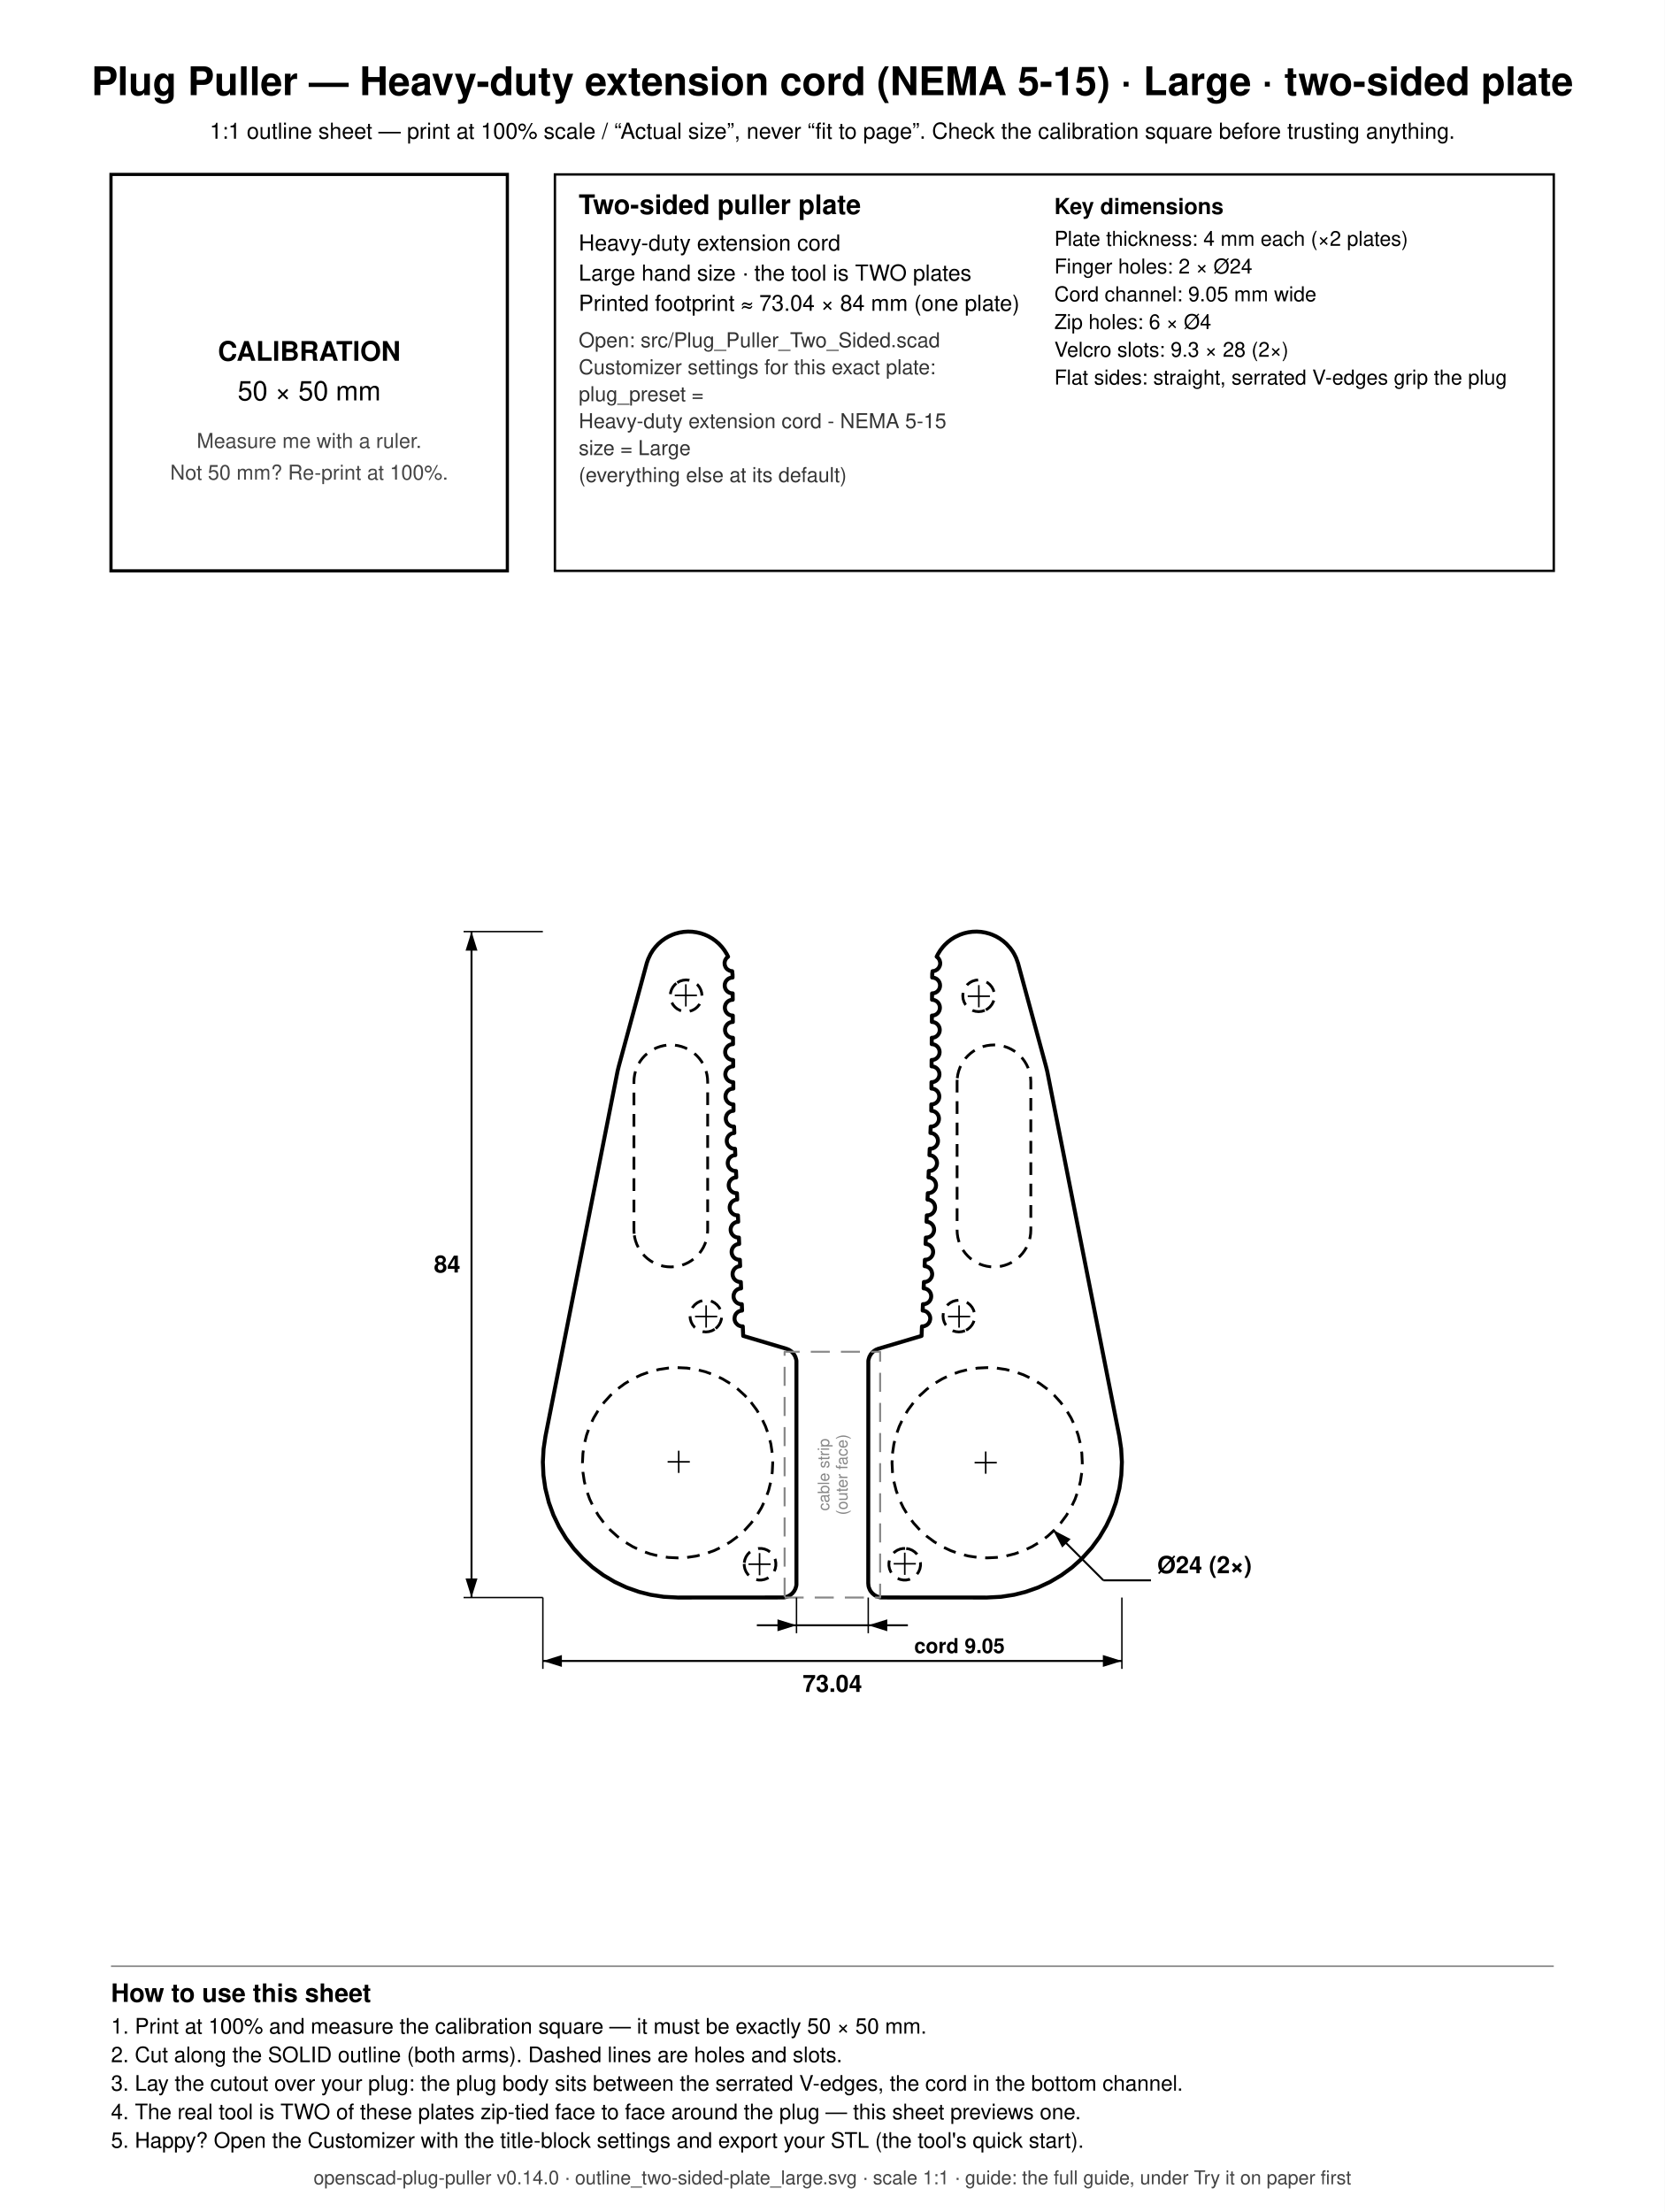
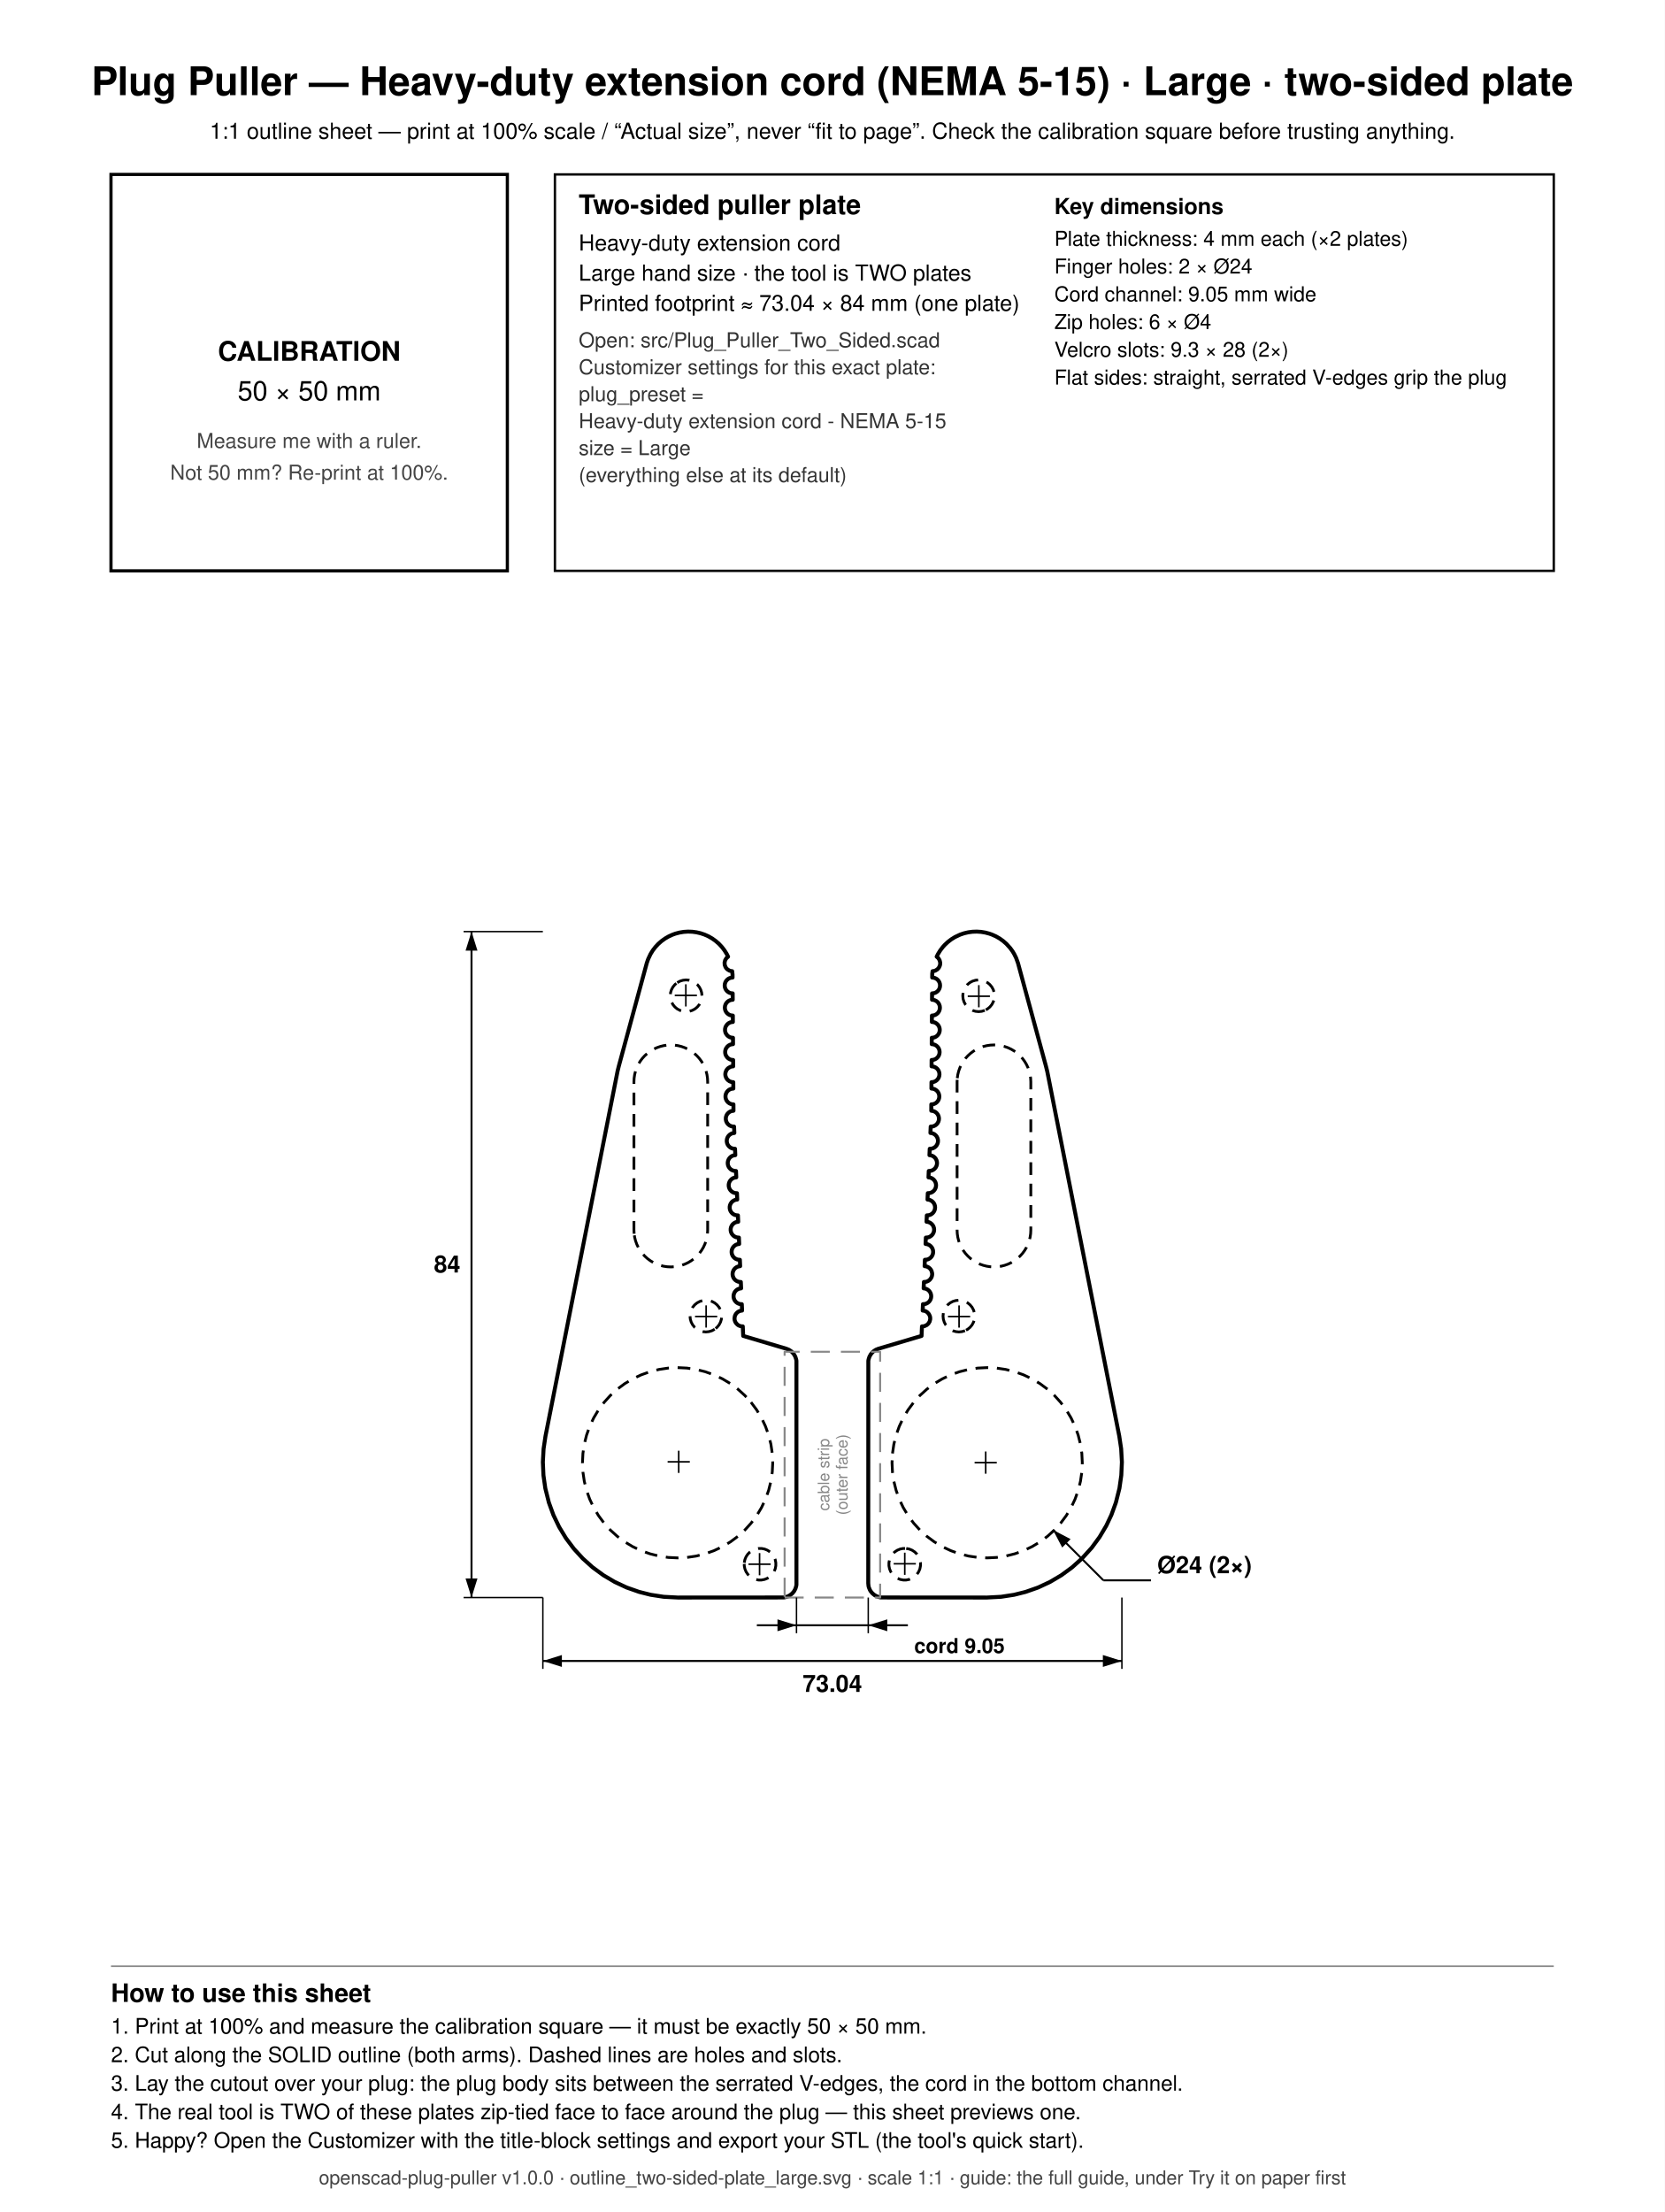
<svg xmlns="http://www.w3.org/2000/svg" width="210mm" height="279mm" viewBox="0 0 210 279">
  <rect x="0" y="0" width="210" height="279" fill="white" />
  <text x="105.000" y="12.000" font-family="Helvetica, Arial, sans-serif" font-size="5" font-weight="bold" text-anchor="middle" fill="black">Plug Puller — Heavy-duty extension cord (NEMA 5-15) · Large · two-sided plate</text>
  <text x="105.000" y="17.500" font-family="Helvetica, Arial, sans-serif" font-size="2.8" font-weight="normal" text-anchor="middle" fill="black">1:1 outline sheet — print at 100% scale / “Actual size”, never “fit to page”. Check the calibration square before trusting anything.</text>
  <rect x="14" y="22" width="50" height="50" fill="none" stroke="black" stroke-width="0.4" />
  <text x="39.000" y="45.500" font-family="Helvetica, Arial, sans-serif" font-size="3.4" font-weight="bold" text-anchor="middle" fill="black">CALIBRATION</text>
  <text x="39.000" y="50.500" font-family="Helvetica, Arial, sans-serif" font-size="3.4" font-weight="normal" text-anchor="middle" fill="black">50 × 50 mm</text>
  <text x="39.000" y="56.500" font-family="Helvetica, Arial, sans-serif" font-size="2.6" font-weight="normal" text-anchor="middle" fill="#444444">Measure me with a ruler.</text>
  <text x="39.000" y="60.500" font-family="Helvetica, Arial, sans-serif" font-size="2.6" font-weight="normal" text-anchor="middle" fill="#444444">Not 50 mm? Re-print at 100%.</text>
  <rect x="70" y="22" width="126" height="50" fill="none" stroke="black" stroke-width="0.3" />
  <text x="73.000" y="27.000" font-family="Helvetica, Arial, sans-serif" font-size="3.4" font-weight="bold" text-anchor="start" fill="black">Two-sided puller plate</text>
  <text x="73.000" y="31.600" font-family="Helvetica, Arial, sans-serif" font-size="2.8" font-weight="normal" text-anchor="start" fill="black">Heavy-duty extension cord</text>
  <text x="73.000" y="35.400" font-family="Helvetica, Arial, sans-serif" font-size="2.8" font-weight="normal" text-anchor="start" fill="black">Large hand size · the tool is TWO plates</text>
  <text x="73.000" y="39.200" font-family="Helvetica, Arial, sans-serif" font-size="2.8" font-weight="normal" text-anchor="start" fill="black">Printed footprint ≈ 73.04 × 84 mm (one plate)</text>
  <text x="73.000" y="43.800" font-family="Helvetica, Arial, sans-serif" font-size="2.6" font-weight="normal" text-anchor="start" fill="#333333">Open: src/Plug_Puller_Two_Sided.scad</text>
  <text x="73.000" y="47.200" font-family="Helvetica, Arial, sans-serif" font-size="2.6" font-weight="normal" text-anchor="start" fill="#333333">Customizer settings for this exact plate:</text>
  <text x="73.000" y="50.600" font-family="Helvetica, Arial, sans-serif" font-size="2.6" font-weight="normal" text-anchor="start" fill="#333333">  plug_preset =</text>
  <text x="73.000" y="54.000" font-family="Helvetica, Arial, sans-serif" font-size="2.6" font-weight="normal" text-anchor="start" fill="#333333">      Heavy-duty extension cord - NEMA 5-15</text>
  <text x="73.000" y="57.400" font-family="Helvetica, Arial, sans-serif" font-size="2.6" font-weight="normal" text-anchor="start" fill="#333333">  size = Large</text>
  <text x="73.000" y="60.800" font-family="Helvetica, Arial, sans-serif" font-size="2.6" font-weight="normal" text-anchor="start" fill="#333333">  (everything else at its default)</text>
  <text x="133.000" y="27.000" font-family="Helvetica, Arial, sans-serif" font-size="2.8" font-weight="bold" text-anchor="start" fill="black">Key dimensions</text>
  <text x="133.000" y="31.000" font-family="Helvetica, Arial, sans-serif" font-size="2.6" font-weight="normal" text-anchor="start" fill="black">Plate thickness: 4 mm each (×2 plates)</text>
  <text x="133.000" y="34.500" font-family="Helvetica, Arial, sans-serif" font-size="2.6" font-weight="normal" text-anchor="start" fill="black">Finger holes: 2 × Ø24</text>
  <text x="133.000" y="38.000" font-family="Helvetica, Arial, sans-serif" font-size="2.6" font-weight="normal" text-anchor="start" fill="black">Cord channel: 9.05 mm wide</text>
  <text x="133.000" y="41.500" font-family="Helvetica, Arial, sans-serif" font-size="2.6" font-weight="normal" text-anchor="start" fill="black">Zip holes: 6 × Ø4</text>
  <text x="133.000" y="45.000" font-family="Helvetica, Arial, sans-serif" font-size="2.6" font-weight="normal" text-anchor="start" fill="black">Velcro slots: 9.3 × 28 (2×)</text>
  <text x="133.000" y="48.500" font-family="Helvetica, Arial, sans-serif" font-size="2.6" font-weight="normal" text-anchor="start" fill="black">Flat sides: straight, serrated V-edges grip the plug</text>
  <line x1="14.000" y1="248.000" x2="196.000" y2="248.000" stroke="#888888" stroke-width="0.2" />
  <text x="14.000" y="252.500" font-family="Helvetica, Arial, sans-serif" font-size="3.2" font-weight="bold" text-anchor="start" fill="black">How to use this sheet</text>
  <text x="14.000" y="256.500" font-family="Helvetica, Arial, sans-serif" font-size="2.7" font-weight="normal" text-anchor="start" fill="black">1. Print at 100% and measure the calibration square — it must be exactly 50 × 50 mm.</text>
  <text x="14.000" y="260.100" font-family="Helvetica, Arial, sans-serif" font-size="2.7" font-weight="normal" text-anchor="start" fill="black">2. Cut along the SOLID outline (both arms). Dashed lines are holes and slots.</text>
  <text x="14.000" y="263.700" font-family="Helvetica, Arial, sans-serif" font-size="2.7" font-weight="normal" text-anchor="start" fill="black">3. Lay the cutout over your plug: the plug body sits between the serrated V-edges, the cord in the bottom channel.</text>
  <text x="14.000" y="267.300" font-family="Helvetica, Arial, sans-serif" font-size="2.7" font-weight="normal" text-anchor="start" fill="black">4. The real tool is TWO of these plates zip-tied face to face around the plug — this sheet previews one.</text>
  <text x="14.000" y="270.900" font-family="Helvetica, Arial, sans-serif" font-size="2.7" font-weight="normal" text-anchor="start" fill="black">5. Happy? Open the Customizer with the title-block settings and export your STL (the tool's quick start).</text>
-   <text x="105.000" y="275.500" font-family="Helvetica, Arial, sans-serif" font-size="2.4" font-weight="normal" text-anchor="middle" fill="#444444">openscad-plug-puller v0.14.0 · outline_two-sided-plate_large.svg · scale 1:1 · guide: the full guide, under Try it on paper first</text>
+   <text x="105.000" y="275.500" font-family="Helvetica, Arial, sans-serif" font-size="2.4" font-weight="normal" text-anchor="middle" fill="#444444">openscad-plug-puller v1.0.0 · outline_two-sided-plate_large.svg · scale 1:1 · guide: the full guide, under Try it on paper first</text>
  <path d="M 92.023 136.380 L 92.298 136.479 L 92.500 136.497 L 92.506 137.298 L 92.222 137.341 L 92.041 137.416 L 91.878 137.525 L 91.740 137.663 L 91.631 137.826 L 91.556 138.008 L 91.518 138.200 L 91.518 138.396 L 91.556 138.588 L 91.631 138.769 L 91.740 138.932 L 91.878 139.071 L 92.041 139.180 L 92.222 139.255 L 92.415 139.293 L 92.520 139.297 L 92.525 140.099 L 92.264 140.141 L 92.083 140.216 L 91.920 140.325 L 91.781 140.463 L 91.672 140.626 L 91.597 140.808 L 91.559 141.000 L 91.559 141.196 L 91.597 141.388 L 91.672 141.569 L 91.781 141.732 L 91.920 141.871 L 92.083 141.980 L 92.264 142.055 L 92.456 142.093 L 92.598 142.096 L 92.633 142.900 L 92.386 142.941 L 92.205 143.016 L 92.042 143.125 L 91.903 143.263 L 91.794 143.426 L 91.719 143.608 L 91.681 143.800 L 91.681 143.996 L 91.719 144.188 L 91.794 144.369 L 91.903 144.532 L 92.042 144.671 L 92.205 144.780 L 92.386 144.855 L 92.578 144.893 L 92.720 144.896 L 92.755 145.700 L 92.508 145.741 L 92.327 145.816 L 92.164 145.925 L 92.025 146.063 L 91.917 146.226 L 91.842 146.408 L 91.803 146.600 L 91.803 146.796 L 91.842 146.988 L 91.917 147.169 L 92.025 147.332 L 92.164 147.471 L 92.327 147.580 L 92.508 147.655 L 92.700 147.693 L 92.842 147.696 L 92.877 148.500 L 92.630 148.541 L 92.449 148.616 L 92.286 148.725 L 92.148 148.863 L 92.039 149.026 L 91.964 149.208 L 91.925 149.400 L 91.925 149.596 L 91.964 149.788 L 92.039 149.969 L 92.148 150.132 L 92.286 150.271 L 92.449 150.380 L 92.630 150.455 L 92.823 150.493 L 92.964 150.496 L 92.999 151.300 L 92.753 151.341 L 92.571 151.416 L 92.409 151.525 L 92.270 151.663 L 92.161 151.826 L 92.086 152.008 L 92.048 152.200 L 92.048 152.396 L 92.086 152.588 L 92.161 152.769 L 92.270 152.932 L 92.409 153.071 L 92.571 153.180 L 92.753 153.255 L 92.945 153.293 L 93.086 153.296 L 93.122 154.100 L 92.875 154.141 L 92.694 154.216 L 92.531 154.325 L 92.392 154.463 L 92.283 154.626 L 92.208 154.808 L 92.170 155.000 L 92.170 155.196 L 92.208 155.388 L 92.283 155.569 L 92.392 155.732 L 92.531 155.871 L 92.694 155.980 L 92.875 156.055 L 93.067 156.093 L 93.209 156.096 L 93.244 156.900 L 92.997 156.941 L 92.816 157.016 L 92.653 157.125 L 92.514 157.263 L 92.405 157.426 L 92.330 157.608 L 92.292 157.800 L 92.292 157.996 L 92.330 158.188 L 92.405 158.369 L 92.514 158.532 L 92.653 158.671 L 92.816 158.780 L 92.997 158.855 L 93.189 158.893 L 93.331 158.896 L 93.366 159.700 L 93.119 159.741 L 92.938 159.816 L 92.775 159.925 L 92.637 160.063 L 92.528 160.226 L 92.453 160.408 L 92.414 160.600 L 92.414 160.796 L 92.453 160.988 L 92.528 161.169 L 92.637 161.332 L 92.775 161.471 L 92.938 161.580 L 93.119 161.655 L 93.312 161.693 L 93.453 161.696 L 93.488 162.500 L 93.241 162.541 L 93.060 162.616 L 92.897 162.725 L 92.759 162.863 L 92.650 163.026 L 92.575 163.208 L 92.537 163.400 L 92.537 163.596 L 92.575 163.788 L 92.650 163.969 L 92.759 164.132 L 92.897 164.271 L 93.060 164.380 L 93.241 164.455 L 93.434 164.493 L 93.575 164.496 L 93.610 165.300 L 93.364 165.341 L 93.183 165.416 L 93.020 165.525 L 92.881 165.663 L 92.772 165.826 L 92.697 166.008 L 92.654 166.298 L 92.673 166.493 L 92.730 166.681 L 92.823 166.853 L 93.020 167.071 L 93.183 167.180 L 93.364 167.255 L 93.556 167.293 L 93.698 167.296 L 93.750 168.498 L 99.188 170.115 L 99.515 170.248 L 99.809 170.443 L 99.941 170.561 L 100.166 170.832 L 100.334 171.143 L 100.438 171.480 L 100.465 171.654 L 100.466 199.874 L 100.440 200.049 L 100.338 200.387 L 100.172 200.698 L 99.948 200.971 L 99.675 201.194 L 99.364 201.361 L 99.026 201.463 L 98.851 201.489 L 85.519 201.498 L 83.721 201.403 L 82.073 201.150 L 80.626 200.787 L 79.053 200.234 L 77.541 199.528 L 76.106 198.678 L 74.761 197.692 L 73.520 196.578 L 72.393 195.348 L 71.393 194.014 L 70.528 192.587 L 69.807 191.083 L 69.237 189.516 L 68.789 187.727 L 68.553 186.076 L 68.479 184.410 L 68.570 182.744 L 68.810 181.139 L 77.911 135.067 L 78.068 134.442 L 81.588 121.470 L 81.759 120.976 L 82.065 120.329 L 82.350 119.871 L 82.678 119.443 L 83.046 119.049 L 83.452 118.694 L 83.890 118.379 L 84.357 118.109 L 84.849 117.887 L 85.190 117.764 L 85.711 117.625 L 86.243 117.537 L 86.782 117.502 L 87.321 117.520 L 87.856 117.591 L 88.381 117.713 L 88.891 117.887 L 89.383 118.109 L 89.850 118.379 L 90.288 118.694 L 90.694 119.049 L 91.062 119.443 L 91.390 119.871 L 91.675 120.329 L 91.844 120.665 L 91.624 120.863 L 91.474 121.115 L 91.402 121.400 L 91.417 121.693 L 91.516 121.969 L 91.624 122.132 L 91.763 122.271 L 92.015 122.422 L 92.202 122.479 L 92.360 122.496 L 92.407 122.918 L 92.410 123.298 L 92.222 123.317 L 92.034 123.374 L 91.861 123.466 L 91.710 123.591 L 91.585 123.742 L 91.493 123.915 L 91.436 124.103 L 91.417 124.298 L 91.436 124.493 L 91.493 124.681 L 91.585 124.853 L 91.710 125.005 L 91.861 125.129 L 92.034 125.222 L 92.222 125.279 L 92.424 125.297 L 92.429 126.098 L 92.241 126.117 L 92.053 126.174 L 91.880 126.266 L 91.729 126.391 L 91.604 126.542 L 91.512 126.715 L 91.455 126.903 L 91.436 127.098 L 91.455 127.293 L 91.512 127.481 L 91.604 127.653 L 91.729 127.805 L 91.880 127.929 L 92.053 128.022 L 92.241 128.079 L 92.443 128.097 L 92.448 128.898 L 92.260 128.917 L 92.072 128.974 L 91.900 129.066 L 91.748 129.191 L 91.573 129.426 L 91.498 129.608 L 91.460 129.800 L 91.460 129.996 L 91.498 130.188 L 91.573 130.369 L 91.748 130.605 L 91.900 130.729 L 92.072 130.822 L 92.260 130.879 L 92.462 130.897 L 92.467 131.698 L 92.279 131.717 L 92.092 131.774 L 91.919 131.866 L 91.767 131.991 L 91.592 132.226 L 91.517 132.408 L 91.479 132.600 L 91.479 132.796 L 91.517 132.988 L 91.592 133.169 L 91.767 133.405 L 91.919 133.529 L 92.092 133.622 L 92.279 133.679 L 92.481 133.697 L 92.487 134.498 L 92.298 134.517 L 92.111 134.574 L 91.859 134.725 L 91.721 134.863 L 91.612 135.026 L 91.513 135.303 L 91.494 135.498 L 91.513 135.693 L 91.612 135.969 L 91.786 136.205 L 92.023 136.380 Z" fill="none" stroke="black" stroke-width="0.5" stroke-linejoin="round" />
  <path d="M 79.992 155.613 L 79.968 155.146 L 79.968 136.450 L 79.991 135.988 L 80.058 135.537 L 80.170 135.095 L 80.324 134.665 L 80.519 134.253 L 80.754 133.861 L 81.026 133.495 L 81.333 133.157 L 81.671 132.851 L 82.038 132.580 L 82.429 132.345 L 82.842 132.151 L 83.272 131.997 L 83.715 131.887 L 84.166 131.820 L 84.622 131.798 L 85.078 131.821 L 85.529 131.888 L 85.964 131.997 L 86.394 132.151 L 86.813 132.349 L 87.198 132.580 L 87.565 132.851 L 87.909 133.163 L 88.215 133.501 L 88.482 133.861 L 88.721 134.259 L 88.915 134.672 L 89.067 135.095 L 89.179 135.544 L 89.246 135.996 L 89.268 136.450 L 89.268 155.146 L 89.245 155.607 L 89.178 156.059 L 89.069 156.494 L 88.915 156.924 L 88.721 157.336 L 88.486 157.728 L 88.215 158.095 L 87.909 158.433 L 87.565 158.745 L 87.198 159.016 L 86.807 159.250 L 86.394 159.445 L 85.971 159.596 L 85.522 159.709 L 85.070 159.776 L 84.614 159.798 L 84.159 159.775 L 83.715 159.709 L 83.272 159.598 L 82.842 159.445 L 82.423 159.247 L 82.032 159.012 L 81.665 158.740 L 81.328 158.433 L 81.021 158.095 L 80.754 157.734 L 80.519 157.343 L 80.324 156.931 L 80.170 156.501 L 80.058 156.059 L 79.992 155.613 Z" fill="none" stroke="black" stroke-width="0.35" stroke-linejoin="round" stroke-dasharray="1.6,1.1" />
  <path d="M 90.157 167.657 L 89.806 167.845 L 89.431 167.959 L 89.041 167.998 L 88.651 167.959 L 88.276 167.845 L 87.930 167.661 L 87.627 167.412 L 87.378 167.109 L 87.193 166.763 L 87.080 166.388 L 87.041 165.998 L 87.080 165.608 L 87.193 165.233 L 87.378 164.887 L 87.627 164.584 L 87.930 164.335 L 88.276 164.150 L 88.651 164.037 L 89.041 163.998 L 89.431 164.037 L 89.806 164.150 L 90.152 164.335 L 90.455 164.584 L 90.704 164.887 L 90.888 165.233 L 91.002 165.608 L 91.041 165.998 L 91.002 166.388 L 90.888 166.763 L 90.704 167.109 L 90.455 167.412 L 90.157 167.657 Z" fill="none" stroke="black" stroke-width="0.35" stroke-linejoin="round" stroke-dasharray="1.6,1.1" />
  <path d="M 93.885 197.110 L 93.961 196.717 L 94.111 196.355 L 94.329 196.029 L 94.606 195.752 L 94.932 195.534 L 95.295 195.384 L 95.679 195.308 L 96.071 195.308 L 96.455 195.384 L 96.818 195.534 L 97.144 195.752 L 97.421 196.029 L 97.639 196.355 L 97.789 196.717 L 97.865 197.102 L 97.865 197.494 L 97.789 197.878 L 97.639 198.240 L 97.421 198.566 L 97.144 198.844 L 96.818 199.061 L 96.455 199.211 L 96.071 199.288 L 95.679 199.288 L 95.295 199.211 L 94.932 199.061 L 94.606 198.844 L 94.329 198.566 L 94.111 198.240 L 93.961 197.878 L 93.885 197.494 L 93.885 197.110 Z" fill="none" stroke="black" stroke-width="0.35" stroke-linejoin="round" stroke-dasharray="1.6,1.1" />
  <path d="M 94.735 176.867 L 95.450 177.828 L 96.056 178.838 L 96.560 179.902 L 96.957 181.011 L 97.244 182.153 L 97.417 183.318 L 97.475 184.494 L 97.417 185.670 L 97.245 186.835 L 96.959 187.978 L 96.563 189.087 L 96.060 190.151 L 95.455 191.162 L 94.753 192.108 L 93.963 192.980 L 93.090 193.771 L 92.145 194.473 L 91.135 195.079 L 90.071 195.583 L 88.962 195.980 L 87.820 196.266 L 86.655 196.440 L 85.479 196.498 L 84.302 196.440 L 83.138 196.268 L 81.995 195.982 L 80.886 195.586 L 79.822 195.082 L 78.811 194.477 L 77.865 193.776 L 76.992 192.986 L 76.201 192.113 L 75.500 191.168 L 74.894 190.158 L 74.390 189.093 L 73.993 187.985 L 73.706 186.842 L 73.533 185.678 L 73.475 184.502 L 73.533 183.325 L 73.705 182.160 L 73.991 181.018 L 74.387 179.909 L 74.890 178.844 L 75.495 177.834 L 76.197 176.888 L 76.987 176.015 L 77.860 175.224 L 78.805 174.522 L 79.815 173.917 L 80.879 173.413 L 81.988 173.016 L 83.130 172.729 L 84.295 172.556 L 85.471 172.498 L 86.648 172.555 L 87.812 172.728 L 88.955 173.014 L 90.064 173.410 L 91.128 173.913 L 92.139 174.518 L 93.085 175.220 L 93.958 176.010 L 94.735 176.867 Z" fill="none" stroke="black" stroke-width="0.35" stroke-linejoin="round" stroke-dasharray="1.6,1.1" />
  <path d="M 85.432 123.940 L 85.784 123.750 L 86.160 123.637 L 86.550 123.598 L 86.940 123.637 L 87.315 123.750 L 87.661 123.935 L 87.964 124.184 L 88.212 124.487 L 88.397 124.833 L 88.511 125.208 L 88.549 125.598 L 88.511 125.988 L 88.397 126.363 L 88.212 126.709 L 87.964 127.012 L 87.661 127.261 L 87.315 127.445 L 86.940 127.559 L 86.550 127.598 L 86.160 127.559 L 85.784 127.445 L 85.439 127.261 L 85.136 127.012 L 84.887 126.709 L 84.702 126.363 L 84.588 125.988 L 84.550 125.598 L 84.588 125.208 L 84.702 124.833 L 84.887 124.487 L 85.136 124.184 L 85.432 123.940 Z" fill="none" stroke="black" stroke-width="0.35" stroke-linejoin="round" stroke-dasharray="1.6,1.1" />
  <path d="M 117.001 151.300 L 117.036 150.496 L 117.274 150.479 L 117.462 150.422 L 117.635 150.329 L 117.786 150.205 L 117.911 150.053 L 118.003 149.881 L 118.060 149.693 L 118.079 149.498 L 118.060 149.303 L 118.003 149.115 L 117.911 148.942 L 117.786 148.791 L 117.635 148.666 L 117.462 148.574 L 117.274 148.517 L 117.123 148.500 L 117.158 147.696 L 117.397 147.679 L 117.584 147.622 L 117.757 147.529 L 117.909 147.405 L 118.033 147.253 L 118.125 147.081 L 118.182 146.893 L 118.202 146.698 L 118.182 146.503 L 118.125 146.315 L 118.033 146.142 L 117.909 145.991 L 117.757 145.866 L 117.584 145.774 L 117.397 145.717 L 117.245 145.700 L 117.280 144.896 L 117.519 144.879 L 117.706 144.822 L 117.879 144.729 L 118.031 144.605 L 118.155 144.453 L 118.248 144.281 L 118.305 144.093 L 118.324 143.898 L 118.305 143.703 L 118.248 143.515 L 118.155 143.342 L 118.031 143.191 L 117.879 143.066 L 117.706 142.974 L 117.519 142.917 L 117.367 142.900 L 117.402 142.096 L 117.641 142.079 L 117.829 142.022 L 118.002 141.929 L 118.153 141.805 L 118.277 141.653 L 118.370 141.481 L 118.427 141.293 L 118.446 141.098 L 118.427 140.903 L 118.370 140.715 L 118.277 140.542 L 118.153 140.391 L 118.002 140.266 L 117.829 140.174 L 117.641 140.117 L 117.475 140.099 L 117.480 139.297 L 117.682 139.279 L 117.870 139.222 L 118.043 139.129 L 118.194 139.005 L 118.319 138.853 L 118.411 138.681 L 118.468 138.493 L 118.487 138.298 L 118.468 138.103 L 118.411 137.915 L 118.319 137.742 L 118.194 137.591 L 118.043 137.466 L 117.870 137.374 L 117.682 137.317 L 117.494 137.298 L 117.500 136.497 L 117.702 136.479 L 117.889 136.422 L 118.062 136.329 L 118.214 136.205 L 118.338 136.053 L 118.430 135.881 L 118.487 135.693 L 118.506 135.498 L 118.487 135.303 L 118.430 135.115 L 118.338 134.942 L 118.214 134.791 L 118.062 134.666 L 117.889 134.574 L 117.702 134.517 L 117.513 134.498 L 117.519 133.697 L 117.721 133.679 L 117.908 133.622 L 118.081 133.529 L 118.233 133.405 L 118.357 133.253 L 118.450 133.081 L 118.506 132.893 L 118.526 132.698 L 118.506 132.503 L 118.450 132.315 L 118.357 132.142 L 118.233 131.991 L 118.081 131.866 L 117.908 131.774 L 117.721 131.717 L 117.533 131.698 L 117.538 130.897 L 117.740 130.879 L 117.928 130.822 L 118.100 130.729 L 118.252 130.605 L 118.376 130.453 L 118.469 130.281 L 118.526 130.093 L 118.545 129.898 L 118.526 129.703 L 118.469 129.515 L 118.376 129.342 L 118.252 129.191 L 118.100 129.066 L 117.928 128.974 L 117.740 128.917 L 117.552 128.898 L 117.557 128.097 L 117.759 128.079 L 117.947 128.022 L 118.120 127.929 L 118.271 127.805 L 118.396 127.653 L 118.488 127.481 L 118.545 127.293 L 118.564 127.098 L 118.545 126.903 L 118.488 126.715 L 118.396 126.542 L 118.271 126.391 L 118.120 126.266 L 117.947 126.174 L 117.759 126.117 L 117.571 126.098 L 117.576 125.297 L 117.778 125.279 L 117.966 125.222 L 118.139 125.129 L 118.290 125.005 L 118.415 124.853 L 118.507 124.681 L 118.564 124.493 L 118.583 124.298 L 118.564 124.103 L 118.507 123.915 L 118.415 123.742 L 118.290 123.591 L 118.139 123.466 L 117.966 123.374 L 117.778 123.317 L 117.590 123.298 L 117.597 122.810 L 117.640 122.496 L 117.798 122.479 L 117.985 122.422 L 118.237 122.271 L 118.434 122.053 L 118.559 121.788 L 118.598 121.596 L 118.598 121.400 L 118.526 121.115 L 118.376 120.863 L 118.156 120.665 L 118.325 120.329 L 118.610 119.871 L 118.938 119.443 L 119.182 119.174 L 119.575 118.806 L 120.003 118.477 L 120.461 118.193 L 121.109 117.887 L 121.619 117.713 L 122.144 117.591 L 122.679 117.520 L 123.218 117.502 L 123.757 117.537 L 124.289 117.625 L 124.810 117.764 L 125.151 117.887 L 125.643 118.109 L 126.110 118.379 L 126.548 118.694 L 126.954 119.049 L 127.434 119.580 L 127.749 120.018 L 127.935 120.329 L 128.174 120.813 L 128.412 121.470 L 131.941 134.476 L 132.109 135.156 L 141.190 181.139 L 141.430 182.744 L 141.521 184.410 L 141.447 186.076 L 141.211 187.727 L 140.763 189.516 L 140.193 191.083 L 139.555 192.432 L 138.705 193.867 L 137.719 195.211 L 136.480 196.578 L 135.239 197.692 L 133.894 198.678 L 132.459 199.528 L 130.947 200.234 L 129.374 200.787 L 127.927 201.150 L 126.279 201.403 L 124.481 201.498 L 111.149 201.489 L 110.974 201.463 L 110.636 201.361 L 110.325 201.194 L 110.052 200.971 L 109.828 200.698 L 109.738 200.546 L 109.603 200.220 L 109.560 200.049 L 109.525 199.698 L 109.535 171.654 L 109.562 171.480 L 109.666 171.143 L 109.834 170.832 L 110.059 170.561 L 110.191 170.443 L 110.485 170.248 L 110.812 170.115 L 116.250 168.498 L 116.302 167.296 L 116.444 167.293 L 116.636 167.255 L 116.902 167.129 L 117.119 166.932 L 117.270 166.681 L 117.341 166.396 L 117.341 166.200 L 117.303 166.008 L 117.177 165.742 L 116.980 165.525 L 116.817 165.416 L 116.636 165.341 L 116.390 165.300 L 116.425 164.496 L 116.663 164.479 L 116.851 164.422 L 117.024 164.329 L 117.175 164.205 L 117.300 164.053 L 117.392 163.881 L 117.449 163.693 L 117.468 163.498 L 117.449 163.303 L 117.392 163.115 L 117.300 162.942 L 117.175 162.791 L 117.024 162.666 L 116.851 162.574 L 116.663 162.517 L 116.512 162.500 L 116.547 161.696 L 116.786 161.679 L 116.973 161.622 L 117.146 161.529 L 117.298 161.405 L 117.472 161.169 L 117.547 160.988 L 117.586 160.796 L 117.586 160.600 L 117.514 160.315 L 117.422 160.142 L 117.298 159.991 L 117.146 159.866 L 116.973 159.774 L 116.786 159.717 L 116.634 159.700 L 116.669 158.896 L 116.908 158.879 L 117.095 158.822 L 117.268 158.729 L 117.420 158.605 L 117.544 158.453 L 117.637 158.281 L 117.693 158.093 L 117.713 157.898 L 117.693 157.703 L 117.637 157.515 L 117.544 157.342 L 117.420 157.191 L 117.268 157.066 L 117.095 156.974 L 116.908 156.917 L 116.756 156.900 L 116.791 156.096 L 117.030 156.079 L 117.218 156.022 L 117.390 155.929 L 117.542 155.805 L 117.666 155.653 L 117.759 155.481 L 117.816 155.293 L 117.835 155.098 L 117.816 154.903 L 117.759 154.715 L 117.666 154.542 L 117.542 154.391 L 117.390 154.266 L 117.218 154.174 L 117.030 154.117 L 116.878 154.100 L 116.914 153.296 L 117.152 153.279 L 117.340 153.222 L 117.513 153.129 L 117.664 153.005 L 117.789 152.853 L 117.881 152.681 L 117.938 152.493 L 117.957 152.298 L 117.938 152.103 L 117.881 151.915 L 117.789 151.742 L 117.664 151.591 L 117.513 151.466 L 117.340 151.374 L 117.152 151.317 L 117.001 151.300 Z" fill="none" stroke="black" stroke-width="0.5" stroke-linejoin="round" />
  <path d="M 120.754 135.996 L 120.822 135.537 L 120.933 135.095 L 121.087 134.665 L 121.283 134.253 L 121.514 133.868 L 121.785 133.501 L 122.091 133.163 L 122.429 132.856 L 122.796 132.584 L 123.187 132.349 L 123.599 132.153 L 124.029 131.999 L 124.471 131.888 L 124.930 131.820 L 125.386 131.798 L 125.841 131.821 L 126.293 131.888 L 126.728 131.997 L 127.165 132.153 L 127.577 132.349 L 127.968 132.584 L 128.335 132.856 L 128.672 133.163 L 128.979 133.501 L 129.250 133.868 L 129.484 134.259 L 129.679 134.672 L 129.833 135.102 L 129.942 135.537 L 130.009 135.988 L 130.032 136.450 L 130.032 155.146 L 130.010 155.600 L 129.943 156.051 L 129.830 156.501 L 129.679 156.924 L 129.484 157.336 L 129.246 157.734 L 128.979 158.095 L 128.672 158.433 L 128.329 158.745 L 127.962 159.016 L 127.577 159.247 L 127.158 159.445 L 126.728 159.598 L 126.293 159.708 L 125.841 159.775 L 125.386 159.798 L 124.930 159.776 L 124.478 159.709 L 124.036 159.598 L 123.606 159.445 L 123.193 159.250 L 122.802 159.016 L 122.435 158.745 L 122.097 158.438 L 121.790 158.100 L 121.518 157.734 L 121.283 157.343 L 121.087 156.931 L 120.933 156.501 L 120.822 156.059 L 120.755 155.607 L 120.732 155.146 L 120.732 136.450 L 120.754 135.996 Z" fill="none" stroke="black" stroke-width="0.35" stroke-linejoin="round" stroke-dasharray="1.6,1.1" />
  <path d="M 124.223 127.442 L 123.840 127.559 L 123.450 127.598 L 123.060 127.559 L 122.685 127.445 L 122.339 127.261 L 122.036 127.012 L 121.788 126.709 L 121.603 126.363 L 121.489 125.988 L 121.451 125.598 L 121.489 125.208 L 121.603 124.833 L 121.788 124.487 L 122.036 124.184 L 122.339 123.935 L 122.685 123.750 L 123.060 123.637 L 123.450 123.598 L 123.840 123.637 L 124.216 123.750 L 124.561 123.935 L 124.864 124.184 L 125.113 124.487 L 125.298 124.833 L 125.412 125.208 L 125.450 125.598 L 125.412 125.988 L 125.298 126.363 L 125.113 126.709 L 124.864 127.012 L 124.561 127.261 L 124.223 127.442 Z" fill="none" stroke="black" stroke-width="0.35" stroke-linejoin="round" stroke-dasharray="1.6,1.1" />
  <path d="M 121.730 167.843 L 121.349 167.959 L 120.959 167.998 L 120.569 167.959 L 120.194 167.845 L 119.848 167.661 L 119.545 167.412 L 119.296 167.109 L 119.112 166.763 L 118.998 166.388 L 118.959 165.998 L 118.998 165.608 L 119.112 165.233 L 119.296 164.887 L 119.545 164.584 L 119.848 164.335 L 120.194 164.150 L 120.569 164.037 L 120.959 163.998 L 121.349 164.037 L 121.724 164.150 L 122.070 164.335 L 122.373 164.584 L 122.622 164.887 L 122.807 165.233 L 122.920 165.608 L 122.959 165.998 L 122.920 166.388 L 122.807 166.763 L 122.622 167.109 L 122.373 167.412 L 122.070 167.661 L 121.730 167.843 Z" fill="none" stroke="black" stroke-width="0.35" stroke-linejoin="round" stroke-dasharray="1.6,1.1" />
  <path d="M 112.583 183.325 L 112.755 182.160 L 113.041 181.018 L 113.437 179.909 L 113.940 178.844 L 114.545 177.834 L 115.247 176.888 L 116.037 176.015 L 116.910 175.224 L 117.855 174.522 L 118.865 173.917 L 119.929 173.413 L 121.038 173.016 L 122.180 172.729 L 123.345 172.556 L 124.521 172.498 L 125.698 172.555 L 126.862 172.728 L 128.005 173.014 L 129.114 173.410 L 130.178 173.913 L 131.189 174.518 L 132.135 175.220 L 133.008 176.010 L 133.799 176.882 L 134.500 177.828 L 135.106 178.838 L 135.610 179.902 L 136.007 181.011 L 136.294 182.153 L 136.467 183.318 L 136.525 184.494 L 136.467 185.670 L 136.295 186.835 L 136.009 187.978 L 135.613 189.087 L 135.110 190.151 L 134.505 191.162 L 133.803 192.108 L 133.013 192.980 L 132.140 193.771 L 131.195 194.473 L 130.185 195.079 L 129.121 195.583 L 128.012 195.980 L 126.870 196.266 L 125.705 196.440 L 124.529 196.498 L 123.352 196.440 L 122.188 196.268 L 121.045 195.982 L 119.936 195.586 L 118.872 195.082 L 117.861 194.477 L 116.915 193.776 L 116.042 192.986 L 115.251 192.113 L 114.550 191.168 L 113.944 190.158 L 113.440 189.093 L 113.043 187.985 L 112.756 186.842 L 112.583 185.678 L 112.525 184.502 L 112.583 183.325 Z" fill="none" stroke="black" stroke-width="0.35" stroke-linejoin="round" stroke-dasharray="1.6,1.1" />
  <path d="M 114.315 195.307 L 114.705 195.384 L 115.068 195.534 L 115.394 195.752 L 115.671 196.029 L 115.889 196.355 L 116.039 196.717 L 116.115 197.102 L 116.115 197.494 L 116.039 197.878 L 115.889 198.240 L 115.671 198.566 L 115.394 198.844 L 115.068 199.061 L 114.705 199.211 L 114.321 199.288 L 113.929 199.288 L 113.545 199.211 L 113.182 199.061 L 112.856 198.844 L 112.579 198.566 L 112.361 198.240 L 112.211 197.878 L 112.135 197.494 L 112.135 197.102 L 112.211 196.717 L 112.361 196.355 L 112.579 196.029 L 112.856 195.752 L 113.182 195.534 L 113.545 195.384 L 113.929 195.308 L 114.315 195.307 Z" fill="none" stroke="black" stroke-width="0.35" stroke-linejoin="round" stroke-dasharray="1.6,1.1" />
  <line x1="87.675" y1="166.048" x2="90.475" y2="166.048" stroke="black" stroke-width="0.2" />
  <line x1="89.075" y1="164.648" x2="89.075" y2="167.448" stroke="black" stroke-width="0.2" />
  <line x1="94.415" y1="197.292" x2="97.215" y2="197.292" stroke="black" stroke-width="0.2" />
  <line x1="95.815" y1="195.892" x2="95.815" y2="198.692" stroke="black" stroke-width="0.2" />
  <line x1="84.217" y1="184.380" x2="87.017" y2="184.380" stroke="black" stroke-width="0.2" />
  <line x1="85.617" y1="182.980" x2="85.617" y2="185.780" stroke="black" stroke-width="0.2" />
  <line x1="85.116" y1="125.548" x2="87.916" y2="125.548" stroke="black" stroke-width="0.2" />
  <line x1="86.516" y1="124.148" x2="86.516" y2="126.948" stroke="black" stroke-width="0.2" />
  <line x1="122.074" y1="125.654" x2="124.874" y2="125.654" stroke="black" stroke-width="0.2" />
  <line x1="123.474" y1="124.254" x2="123.474" y2="127.054" stroke="black" stroke-width="0.2" />
  <line x1="119.582" y1="166.054" x2="122.382" y2="166.054" stroke="black" stroke-width="0.2" />
  <line x1="120.982" y1="164.654" x2="120.982" y2="167.454" stroke="black" stroke-width="0.2" />
  <line x1="122.941" y1="184.480" x2="125.741" y2="184.480" stroke="black" stroke-width="0.2" />
  <line x1="124.341" y1="183.080" x2="124.341" y2="185.880" stroke="black" stroke-width="0.2" />
  <line x1="112.731" y1="197.238" x2="115.531" y2="197.238" stroke="black" stroke-width="0.2" />
  <line x1="114.131" y1="195.838" x2="114.131" y2="198.638" stroke="black" stroke-width="0.2" />
  <path d="M 98.975 201.498 L 111.025 201.498 L 111.025 170.498 L 98.975 170.498 Z" fill="none" stroke="#888888" stroke-width="0.25" stroke-linejoin="round" stroke-dasharray="2.4,1.4" />
  <text x="104.600" y="185.998" font-family="Helvetica, Arial, sans-serif" font-size="2" font-weight="normal" text-anchor="middle" fill="#888888" paint-order="stroke" stroke="white" stroke-width="0.9" transform="rotate(-90 104.600 185.998)">cable strip</text>
  <text x="106.900" y="185.998" font-family="Helvetica, Arial, sans-serif" font-size="2" font-weight="normal" text-anchor="middle" fill="#888888" paint-order="stroke" stroke="white" stroke-width="0.9" transform="rotate(-90 106.900 185.998)">(outer face)</text>
  <line x1="68.479" y1="117.502" x2="58.479" y2="117.502" stroke="black" stroke-width="0.18" />
  <line x1="68.479" y1="201.498" x2="58.479" y2="201.498" stroke="black" stroke-width="0.18" />
  <line x1="59.479" y1="117.502" x2="59.479" y2="201.498" stroke="black" stroke-width="0.25" />
  <polygon points="59.479,117.502 60.229,119.902 58.729,119.902" fill="black" />
  <polygon points="59.479,201.498 58.729,199.098 60.229,199.098" fill="black" />
  <text x="58.079" y="160.500" font-family="Helvetica, Arial, sans-serif" font-size="3" font-weight="bold" text-anchor="end" fill="black" paint-order="stroke" stroke="white" stroke-width="0.9">84</text>
  <line x1="68.479" y1="201.498" x2="68.479" y2="210.498" stroke="black" stroke-width="0.18" />
  <line x1="141.521" y1="201.498" x2="141.521" y2="210.498" stroke="black" stroke-width="0.18" />
  <line x1="68.479" y1="209.498" x2="141.521" y2="209.498" stroke="black" stroke-width="0.25" />
  <polygon points="68.479,209.498 70.879,208.748 70.879,210.248" fill="black" />
  <polygon points="141.521,209.498 139.121,210.248 139.121,208.748" fill="black" />
  <text x="105.000" y="213.398" font-family="Helvetica, Arial, sans-serif" font-size="3" font-weight="bold" text-anchor="middle" fill="black" paint-order="stroke" stroke="white" stroke-width="0.9">73.04</text>
  <line x1="100.475" y1="201.498" x2="100.475" y2="205.998" stroke="black" stroke-width="0.18" />
  <line x1="109.525" y1="201.498" x2="109.525" y2="205.998" stroke="black" stroke-width="0.18" />
  <line x1="95.475" y1="204.998" x2="114.525" y2="204.998" stroke="black" stroke-width="0.25" />
  <polygon points="100.475,204.998 98.075,205.748 98.075,204.248" fill="black" />
  <polygon points="109.525,204.998 111.925,204.248 111.925,205.748" fill="black" />
  <text x="115.325" y="208.498" font-family="Helvetica, Arial, sans-serif" font-size="2.6" font-weight="bold" text-anchor="start" fill="black" paint-order="stroke" stroke="white" stroke-width="0.9">cord 9.05</text>
  <line x1="132.825" y1="192.964" x2="139.189" y2="199.327" stroke="black" stroke-width="0.25" />
  <polygon points="132.825,192.964 135.052,194.130 133.992,195.191" fill="black" />
  <line x1="139.189" y1="199.327" x2="145.189" y2="199.327" stroke="black" stroke-width="0.25" />
  <text x="145.989" y="198.427" font-family="Helvetica, Arial, sans-serif" font-size="3" font-weight="bold" text-anchor="start" fill="black" paint-order="stroke" stroke="white" stroke-width="0.9">Ø24 (2×)</text>
</svg>
